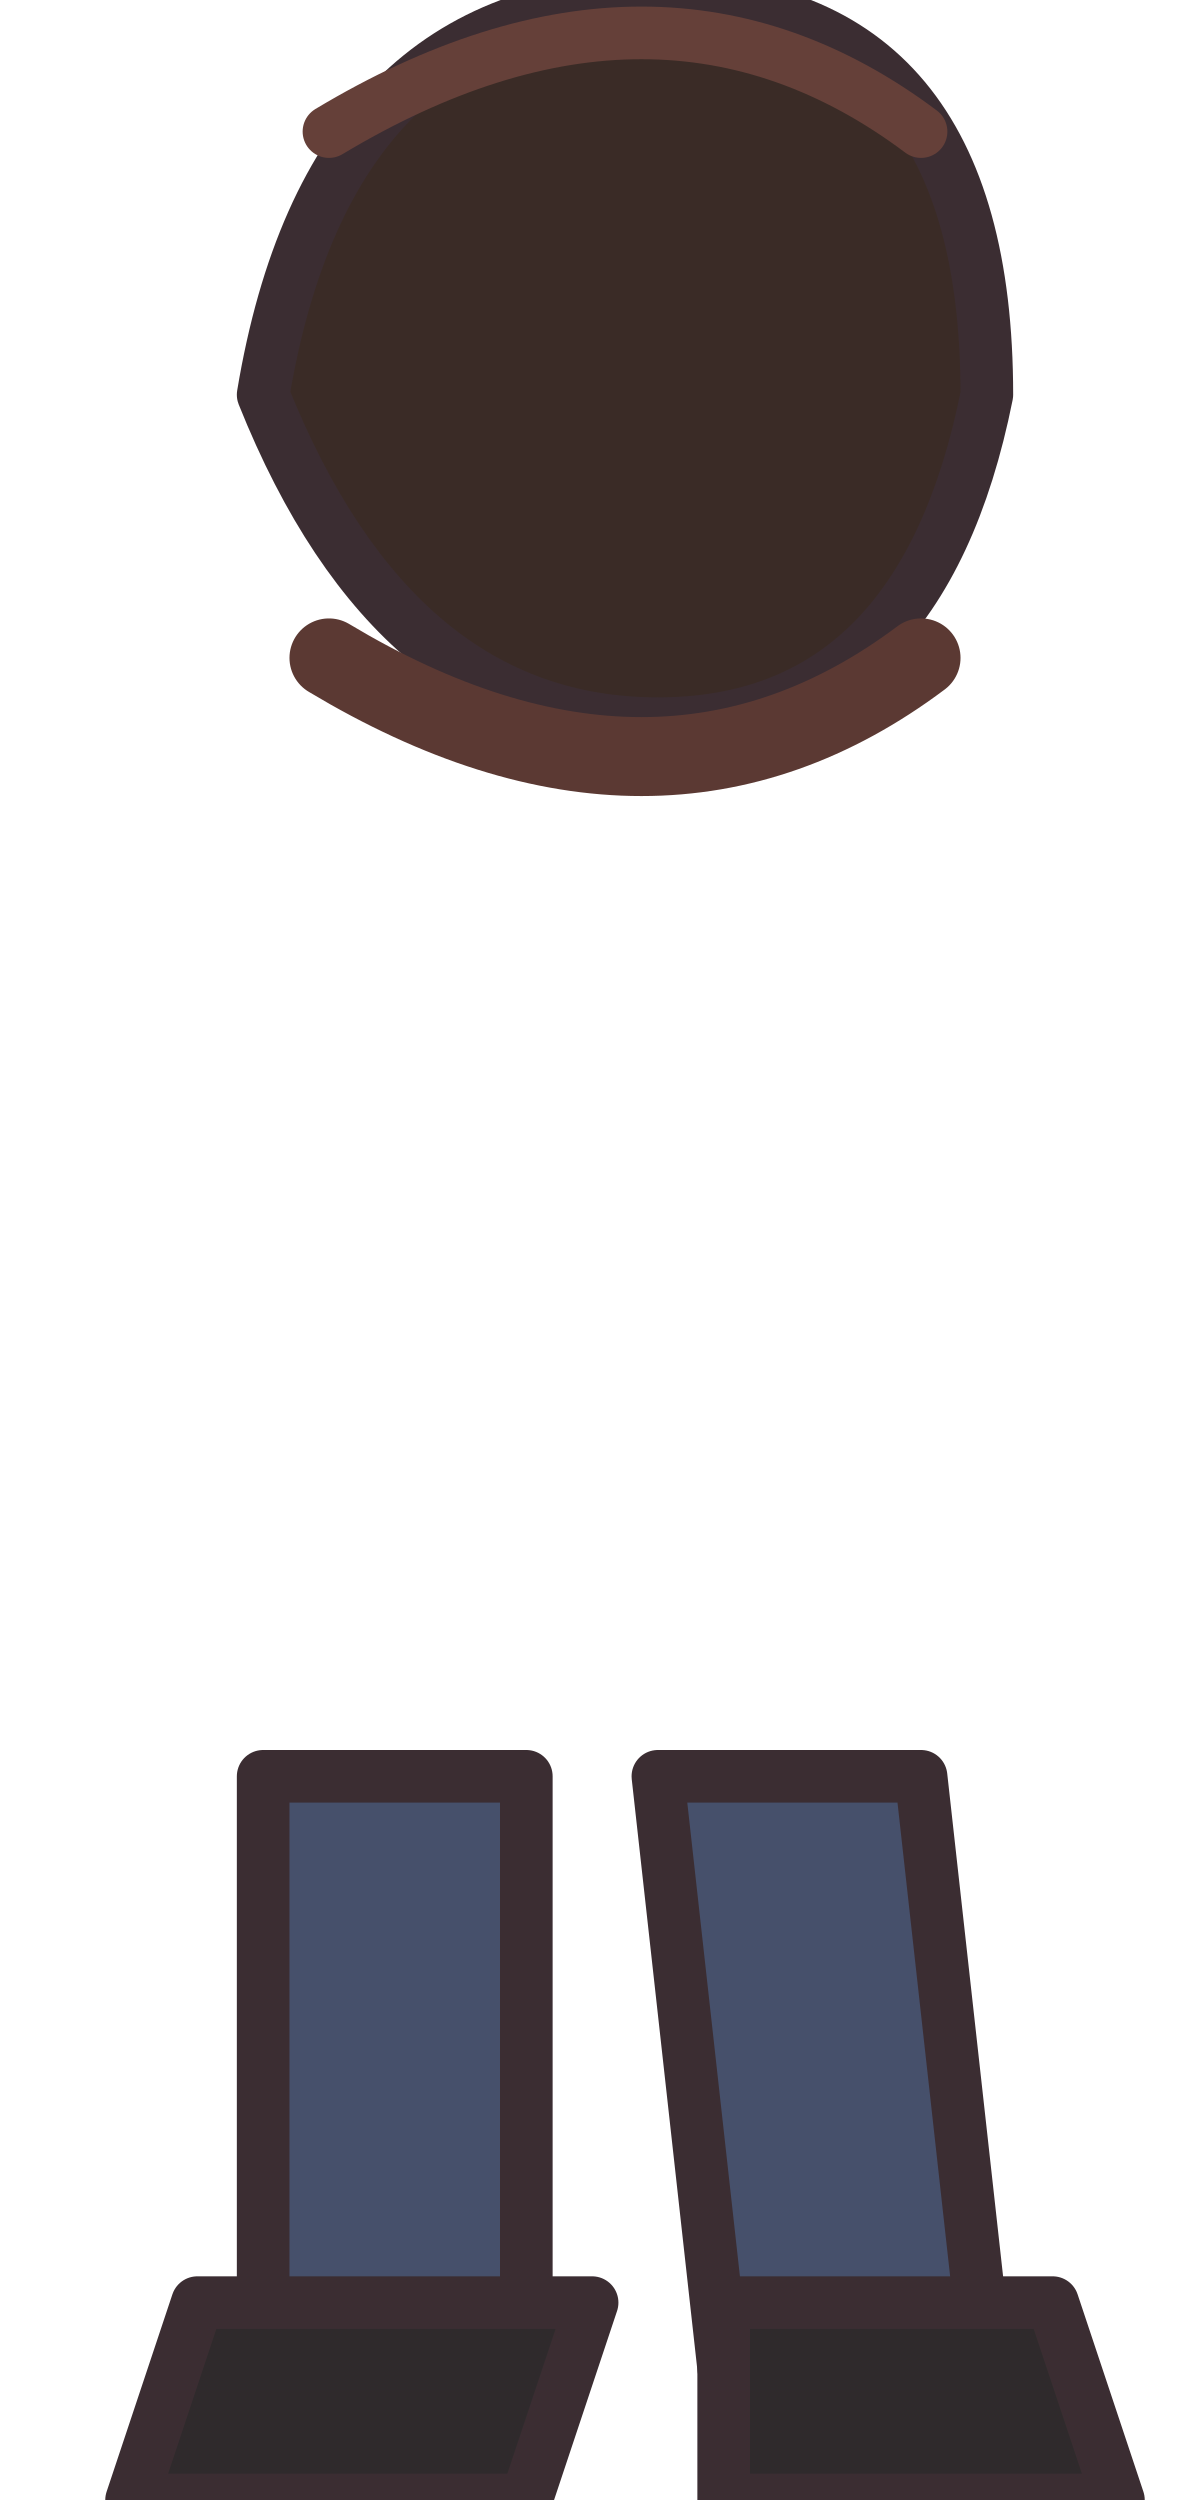
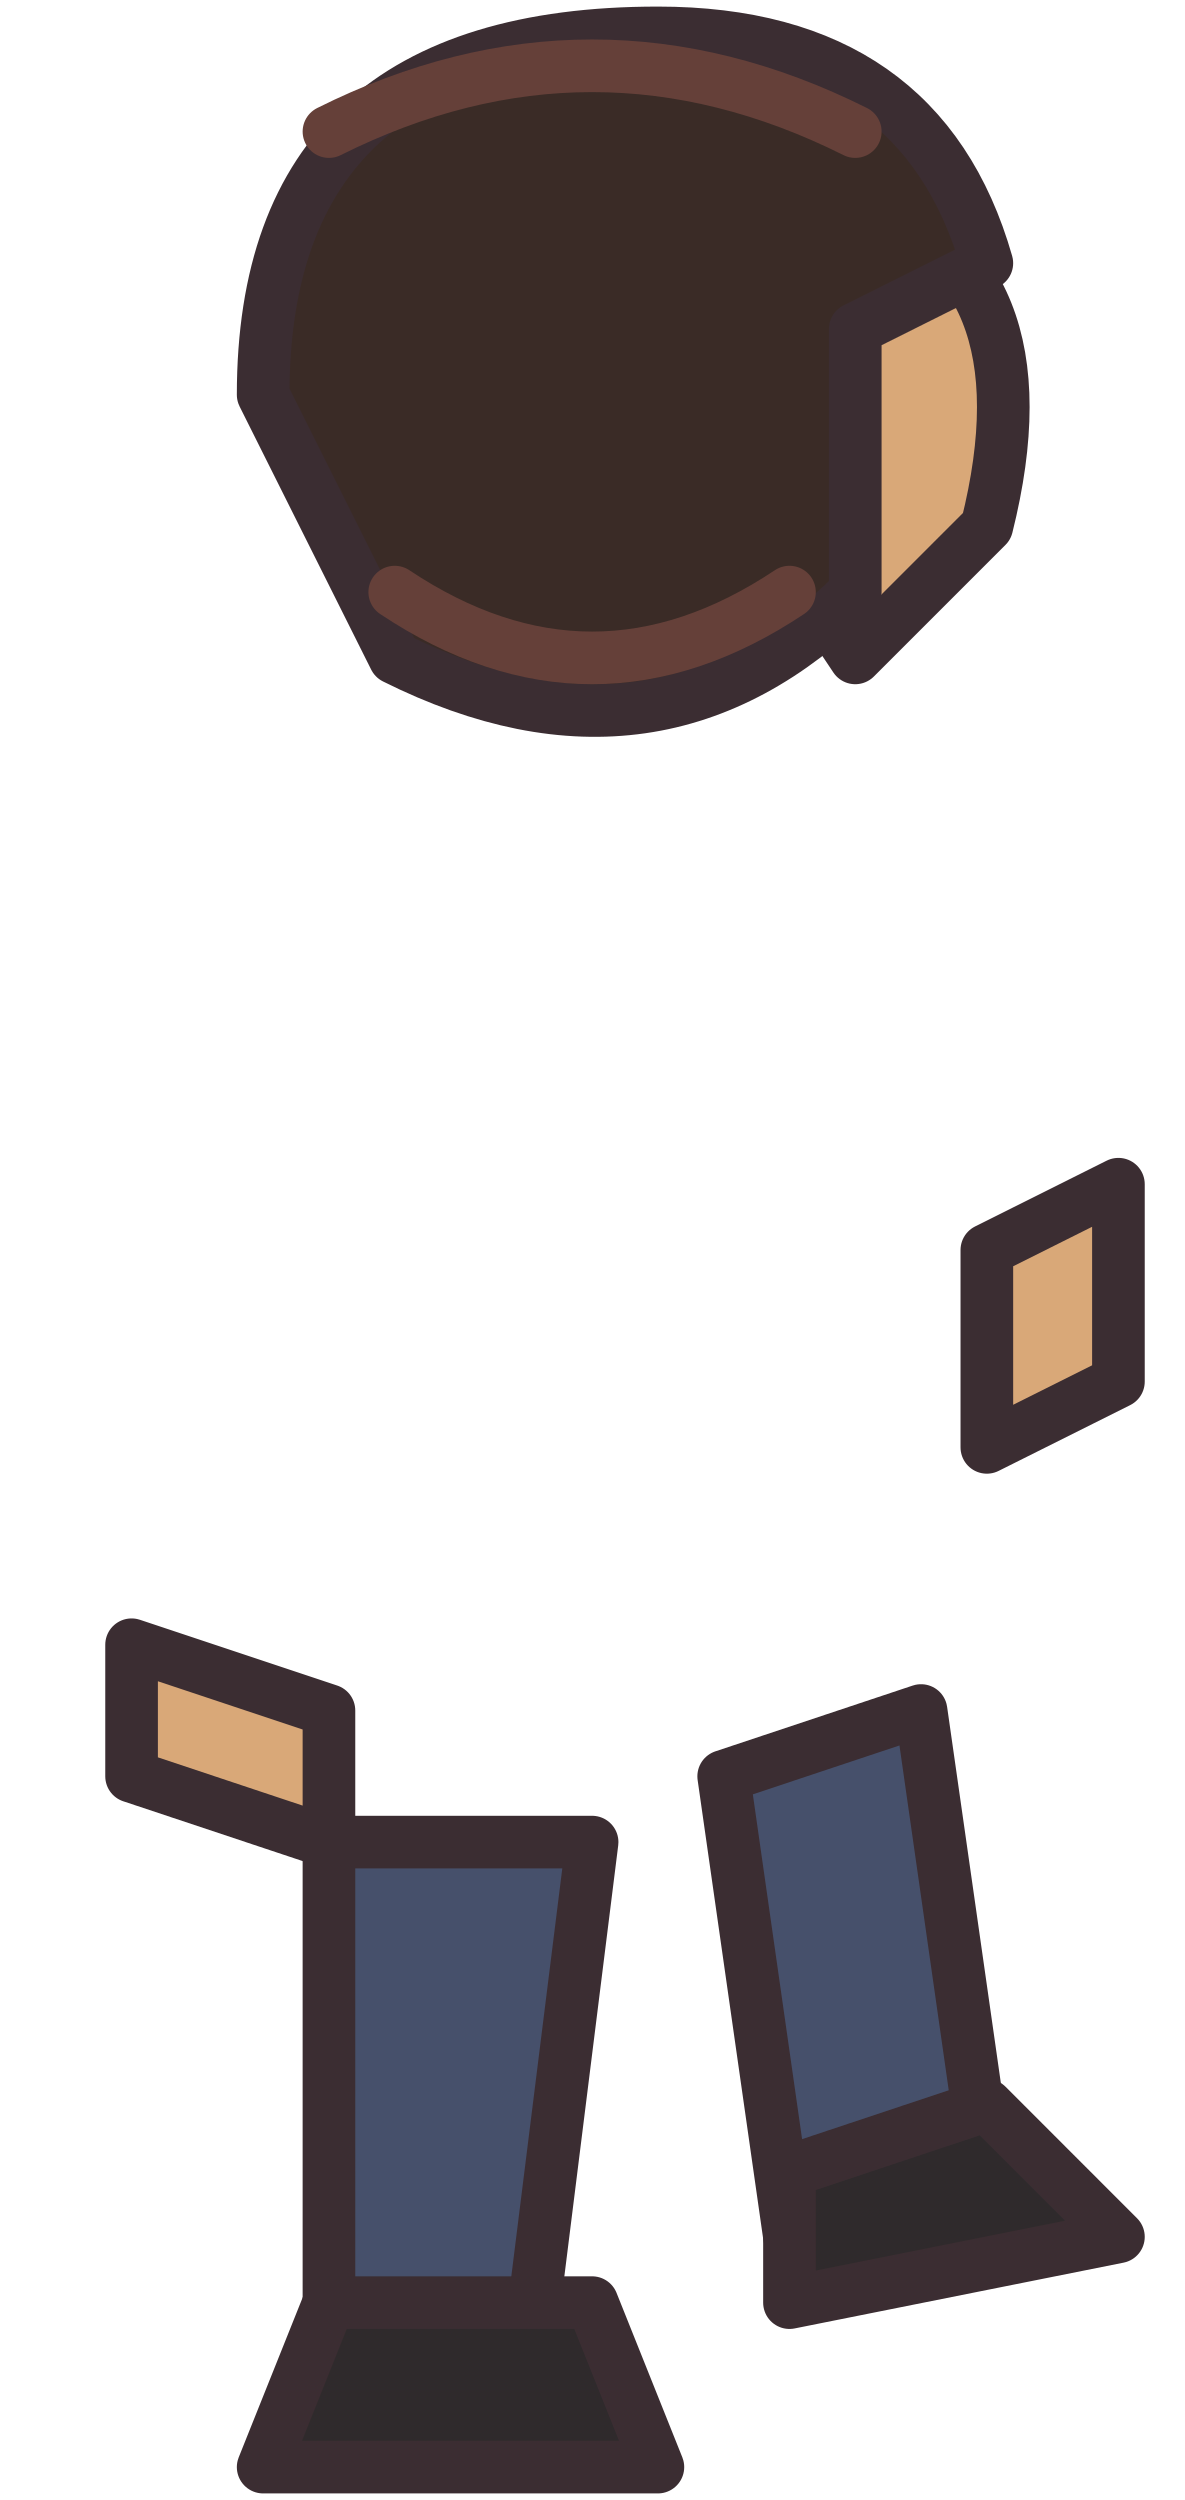
<svg xmlns="http://www.w3.org/2000/svg" width="18" height="38" viewBox="0 0 18 38" shape-rendering="geometricPrecision" stroke="#3b2d32" stroke-width="0.8" stroke-linejoin="round" stroke-linecap="round">
-   <path d="M4 27 L8 27 L8 36 L4 36 Z M10 27 L14 27 L15 36 L11 36 Z" fill="#46506b" />
-   <path d="M3 35 L9 35 L8 38 L2 38 Z M11 35 L16 35 L17 38 L11 38 Z" fill="#2f2a2c" />
-   <path d="M4 6 Q5 0 10 0 Q15 0 15 6 Q14 11 10 11 Q6 11 4 6 Z" fill="#3a2b26" />
-   <path d="M5 2 Q10 -1 14 2" fill="none" stroke="#654039" stroke-width="0.8" />
-   <path d="M5 10 Q10 13 14 10" fill="none" stroke="#5b3933" stroke-width="1.2" />
+   <path d="M5 28 L9 28 L8 36 L5 36 Z M11 27 L14 26 L15 33 L12 34 Z" fill="#46506b" />
+   <path d="M5 35 L9 35 L10 37.5 L4 37.5 Z M12 33 L15 32 L17 34 L12 35 Z" fill="#2f2a2c" />
+   <path d="M2 25 L5 26 L5 28 L2 27 Z M15 19 L17 18 L17 21 L15 22 Z" fill="#d9a878" />
+   <path d="M13 3 Q16 4 15 8 L13 10 L11 7 Z" fill="#d9a878" />
+   <path d="M4 6 Q4 0.5 10 0.5 Q14 0.5 15 4 L13 5 L13 9 Q10 12 6 10 Z" fill="#3a2b26" />
+   <path d="M5 2 Q9 0 13 2 M6 9 Q9 11 12 9" fill="none" stroke="#654039" />
</svg>
